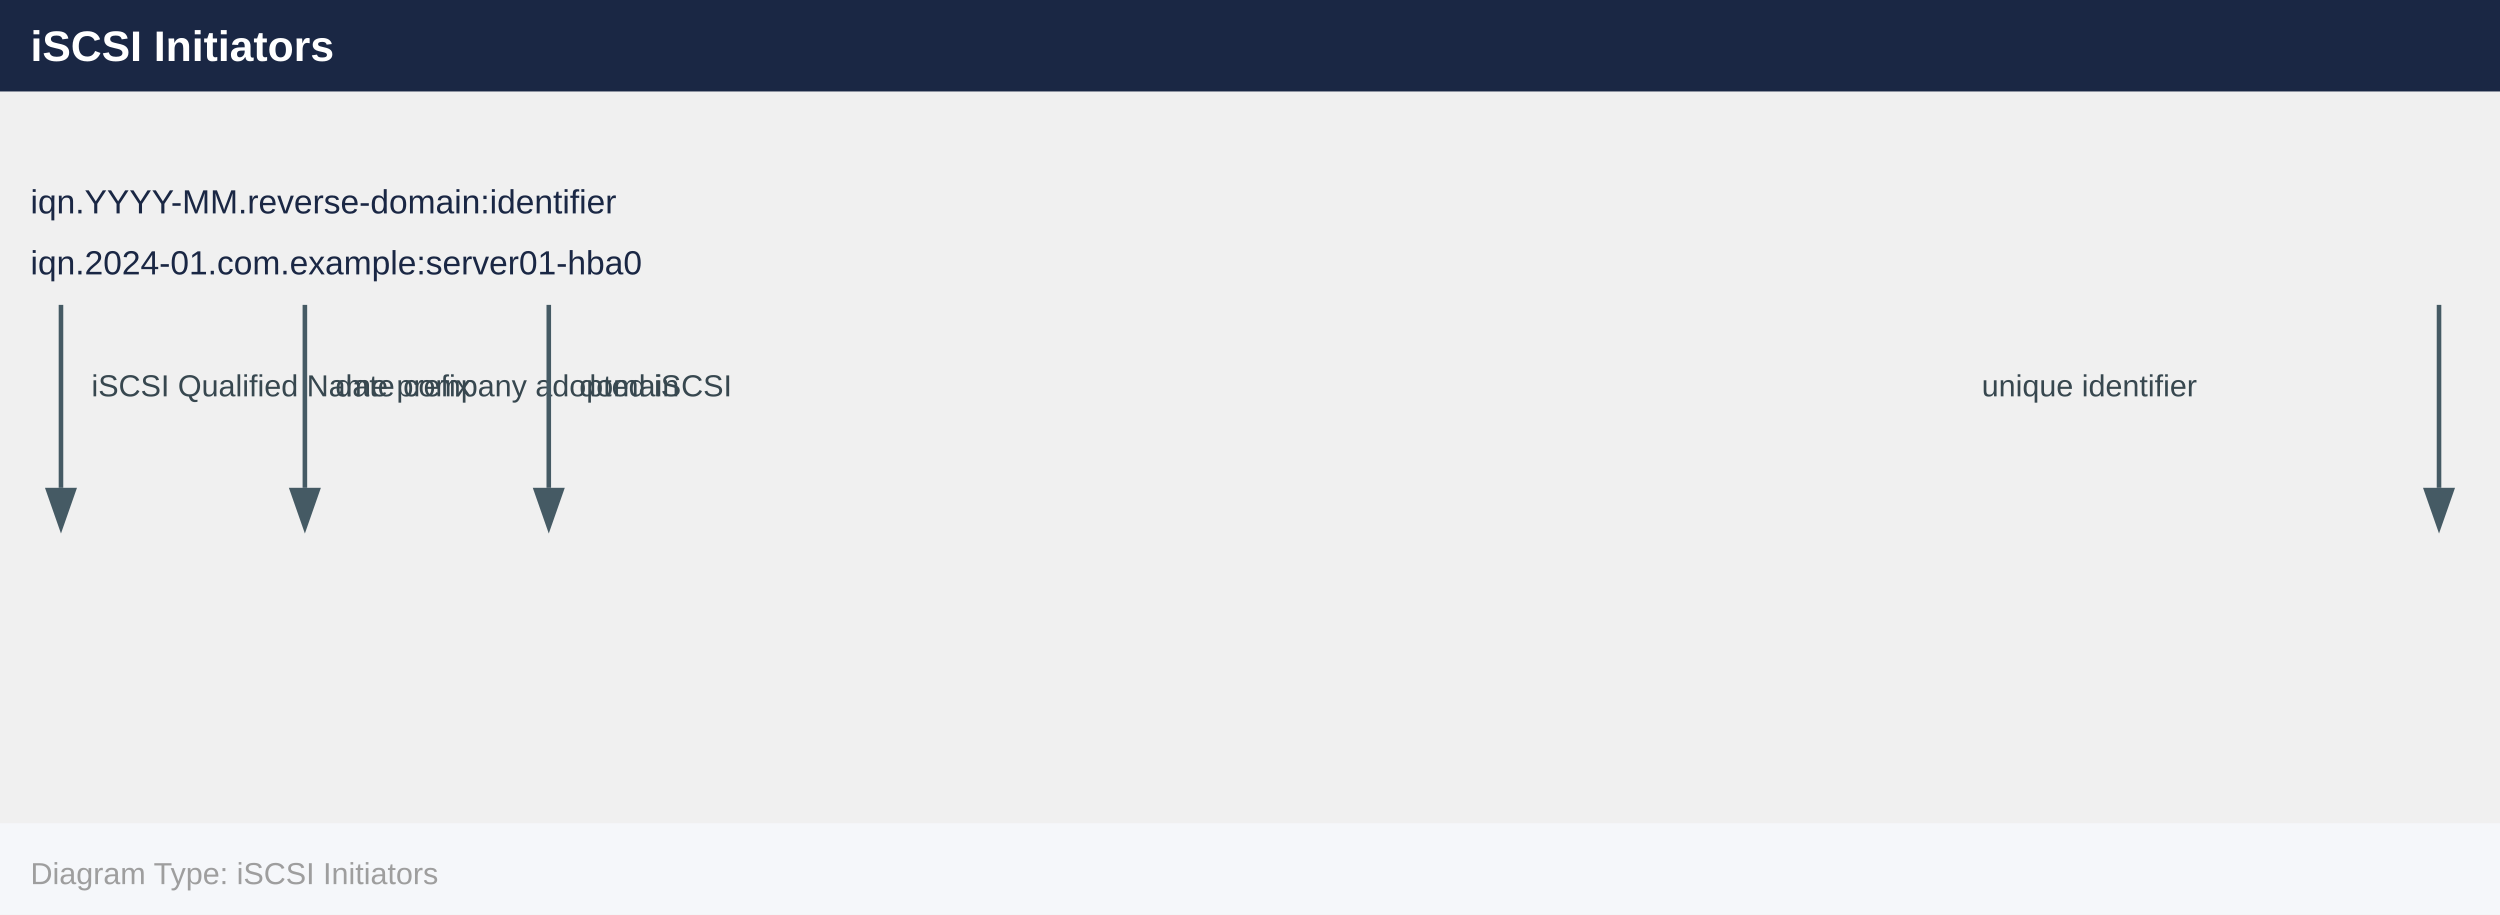
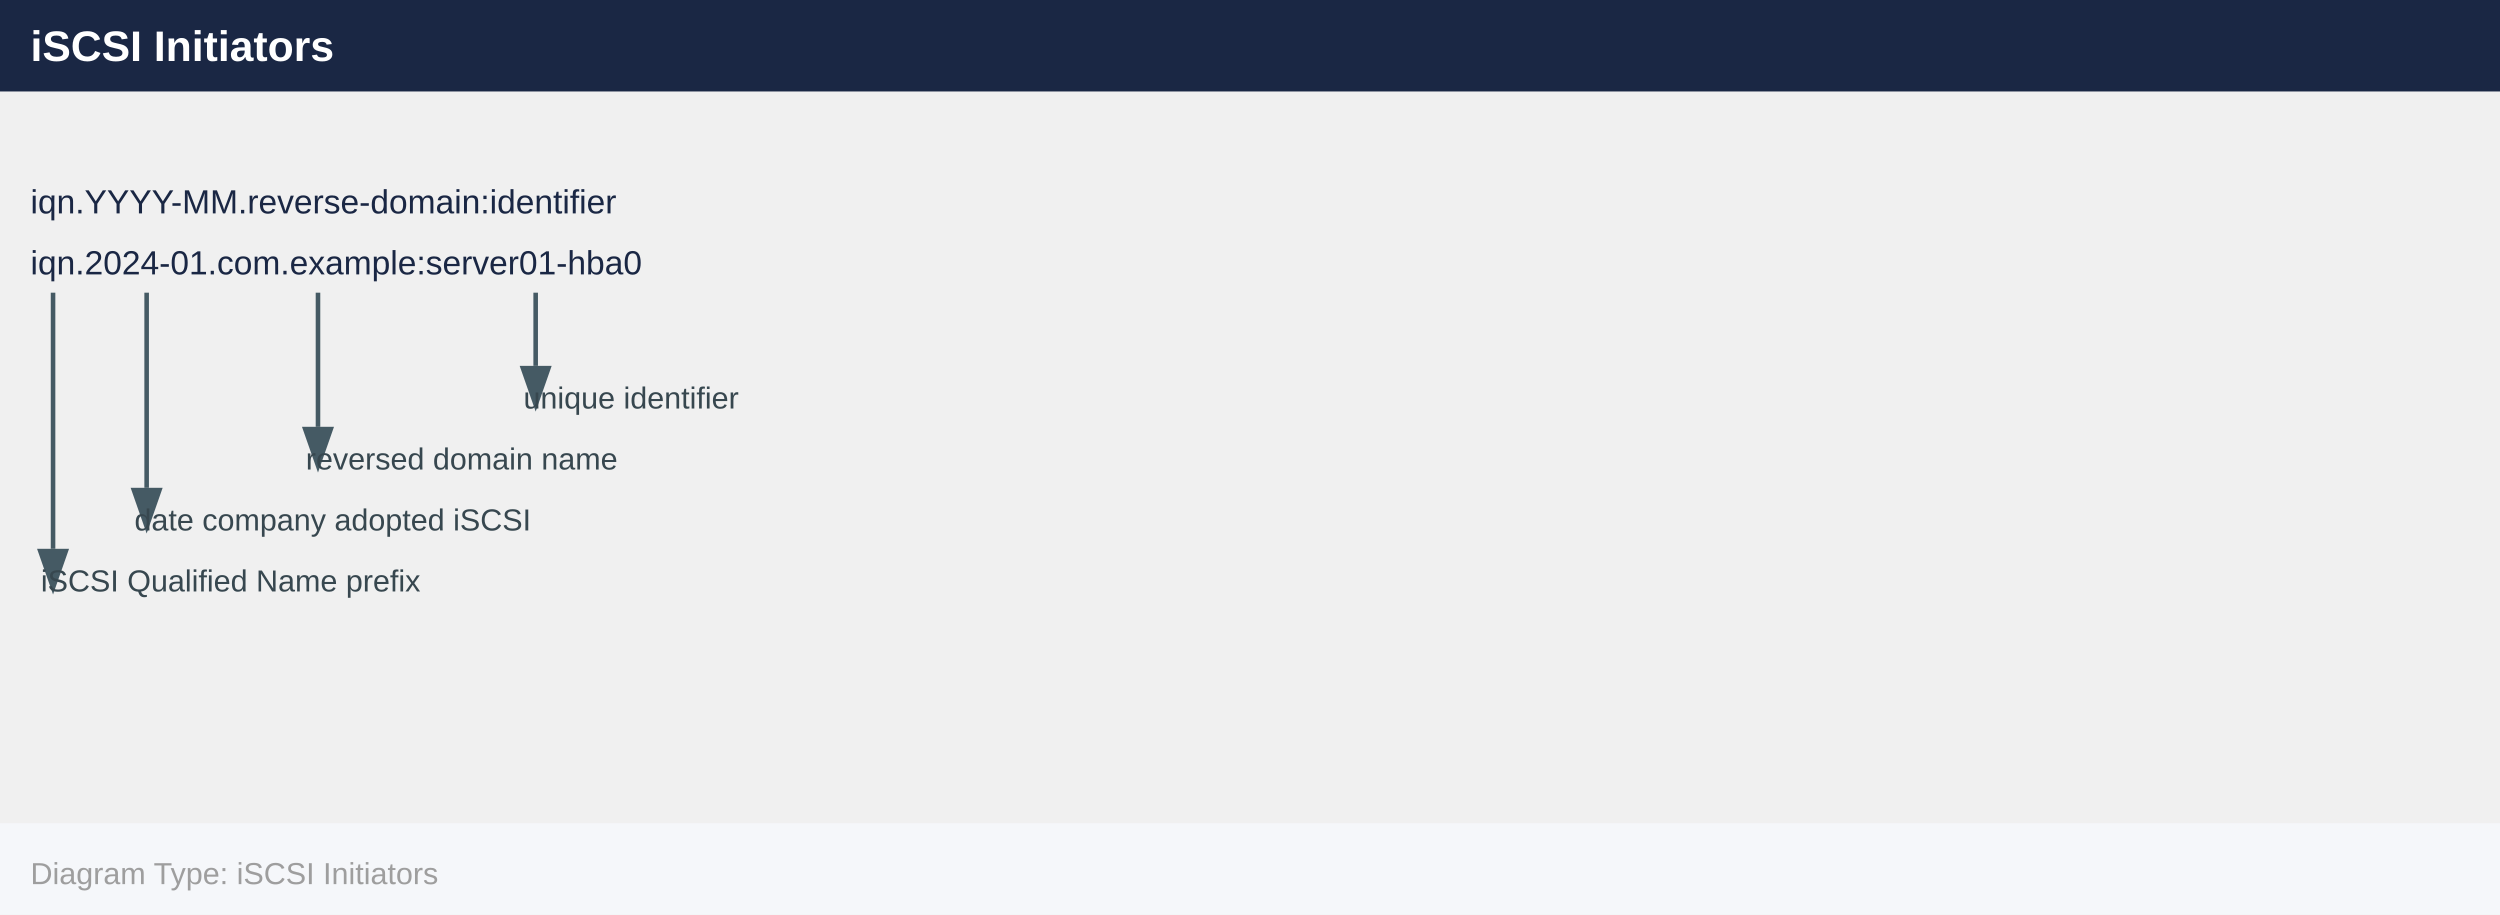
<svg xmlns="http://www.w3.org/2000/svg" width="820" height="300" viewBox="0 0 820 300">
  <defs>
    <marker id="arrowhead" markerWidth="10" markerHeight="7" refX="0" refY="3.5" orient="auto">
      <polygon points="0 0, 10 3.5, 0 7" fill="#455a64" />
    </marker>
  </defs>
  <rect x="0" y="0" width="820" height="30" fill="#1a2744" />
  <text x="10" y="20" font-family="Arial,Helvetica,sans-serif" font-size="14" font-weight="bold" fill="#ffffff">iSCSI Initiators</text>
  <text x="10" y="70" font-family="Arial,Helvetica,sans-serif" font-size="11" fill="#1a2744">iqn.YYYY-MM.reverse-domain:identifier</text>
  <text x="10" y="90" font-family="Arial,Helvetica,sans-serif" font-size="11" fill="#1a2744">iqn.2024-01.com.example:server01-hba0</text>
-   <line x1="20" y1="100" x2="20" y2="160" stroke="#455a64" stroke-width="1.5" marker-end="url(#arrowhead)" />
-   <text x="30" y="130" font-family="Arial,Helvetica,sans-serif" font-size="10" fill="#37474f">iSCSI Qualified Name prefix</text>
-   <line x1="100" y1="100" x2="100" y2="160" stroke="#455a64" stroke-width="1.5" marker-end="url(#arrowhead)" />
-   <text x="110" y="130" font-family="Arial,Helvetica,sans-serif" font-size="10" fill="#37474f">date company adopted iSCSI</text>
-   <line x1="180" y1="100" x2="180" y2="160" stroke="#455a64" stroke-width="1.5" marker-end="url(#arrowhead)" />
-   <text x="190" y="130" font-family="Arial,Helvetica,sans-serif" font-size="10" fill="#37474f">domain</text>
-   <line x1="800" y1="100" x2="800" y2="160" stroke="#455a64" stroke-width="1.5" marker-end="url(#arrowhead)" />
-   <text x="650" y="130" font-family="Arial,Helvetica,sans-serif" font-size="10" fill="#37474f">unique identifier</text>
+   <line x1="17.4" y1="96" x2="17.4" y2="180" stroke="#455a64" stroke-width="1.5" marker-end="url(#arrowhead)" />
+   <text x="13.4" y="194" font-family="Arial,Helvetica,sans-serif" font-size="10" fill="#37474f">iSCSI Qualified Name prefix</text>
+   <line x1="48.1" y1="96" x2="48.1" y2="160" stroke="#455a64" stroke-width="1.5" marker-end="url(#arrowhead)" />
+   <text x="44.1" y="174" font-family="Arial,Helvetica,sans-serif" font-size="10" fill="#37474f">date company adopted iSCSI</text>
+   <line x1="104.3" y1="96" x2="104.3" y2="140" stroke="#455a64" stroke-width="1.5" marker-end="url(#arrowhead)" />
+   <text x="100.3" y="154" font-family="Arial,Helvetica,sans-serif" font-size="10" fill="#37474f">reversed domain name</text>
+   <line x1="175.7" y1="96" x2="175.7" y2="120" stroke="#455a64" stroke-width="1.5" marker-end="url(#arrowhead)" />
+   <text x="171.7" y="134" font-family="Arial,Helvetica,sans-serif" font-size="10" fill="#37474f">unique identifier</text>
  <rect x="0" y="270" width="820" height="30" fill="#f5f7fa" />
  <text x="10" y="290" font-family="Arial,Helvetica,sans-serif" font-size="10" fill="#9e9e9e">Diagram Type: iSCSI Initiators</text>
</svg>
